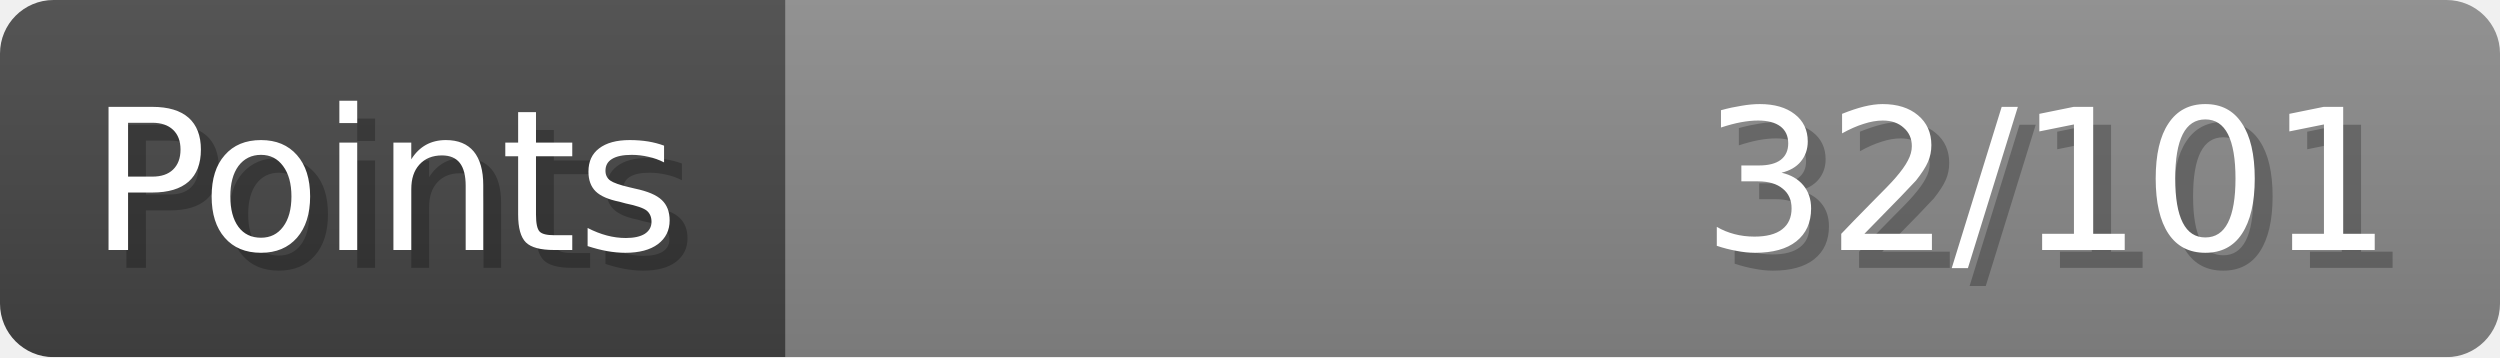
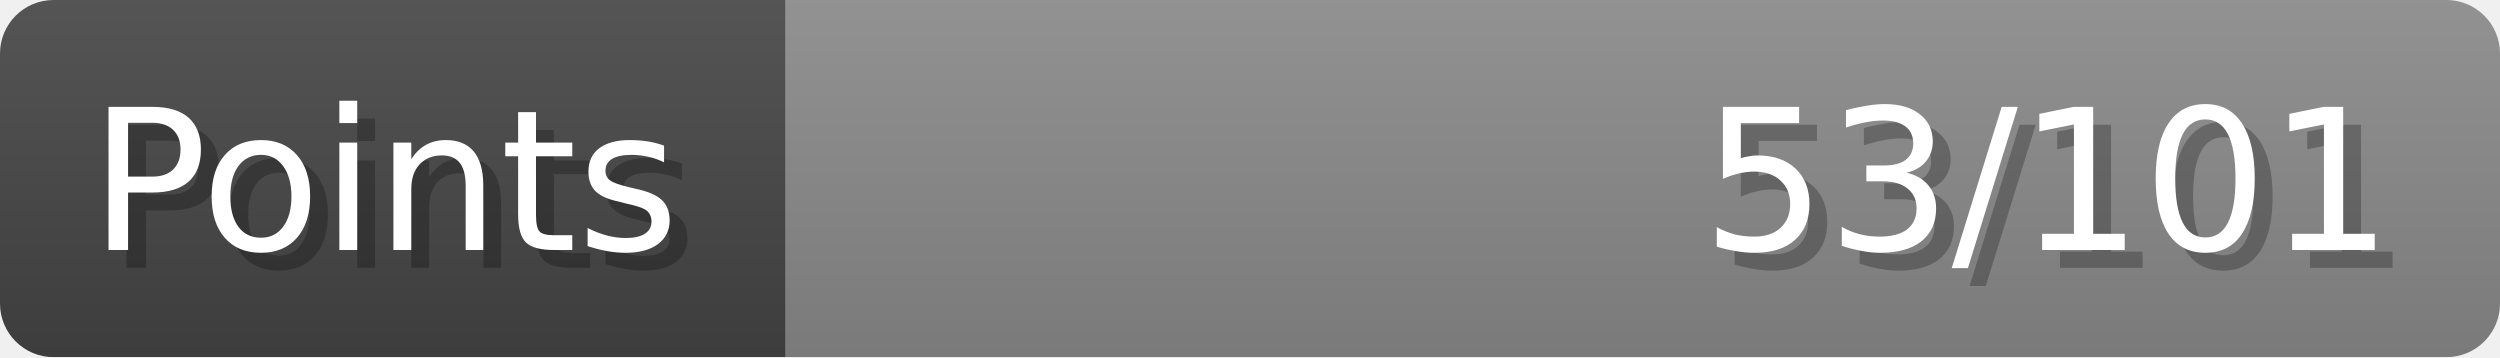
- <svg xmlns="http://www.w3.org/2000/svg" width="140px" height="20px" role="img" aria-label="Points: 32/101">
+ <svg xmlns="http://www.w3.org/2000/svg" width="140px" height="20px" role="img" aria-label="Points: 53/101">
  <linearGradient id="a" x2="0" y2="100%">
    <stop offset="0" stop-opacity=".1" stop-color="#EEE" />
    <stop offset="1" stop-opacity=".1" />
  </linearGradient>
  <mask id="m">
    <rect width="100%" height="100%" rx="3" fill="#FFF" />
  </mask>
  <g mask="url(#m)">
    <rect x="0" y="0" width="44" height="20" fill="#444" />
    <svg x="44" y="0" width="96" height="20">
      <rect width="100%" height="100%" fill="#888888" />
      <rect width="0%" height="100%" fill="#33CC11" transform="">
-         <animate attributeName="width" begin="0.5s" dur="600ms" from="0%" to="31%" repeatCount="1" fill="freeze" calcMode="spline" keyTimes="0; 1" keySplines="0.3, 0.61, 0.355, 1" />
+         <animate attributeName="width" begin="0.5s" dur="600ms" from="0%" to="52%" repeatCount="1" fill="freeze" calcMode="spline" keyTimes="0; 1" keySplines="0.3, 0.61, 0.355, 1" />
      </rect>
    </svg>
    <rect width="140" height="20" fill="url(#a)" />
  </g>
  <g aria-hidden="true" font-size="11" font-family="Verdana, DejaVu Sans, sans-serif" fill="#FFFFFF">
    <text x="6" y="15" fill="#000" opacity="0.25">Points</text>
    <text x="5" y="14">Points</text>
-     <text x="135" y="15" fill="#000" opacity="0.25" text-anchor="end">32/101</text>
-     <text x="134" y="14" text-anchor="end">32/101</text>
+     <text x="135" y="15" fill="#000" opacity="0.25" text-anchor="end">53/101</text>
+     <text x="134" y="14" text-anchor="end">53/101</text>
  </g>
</svg>
